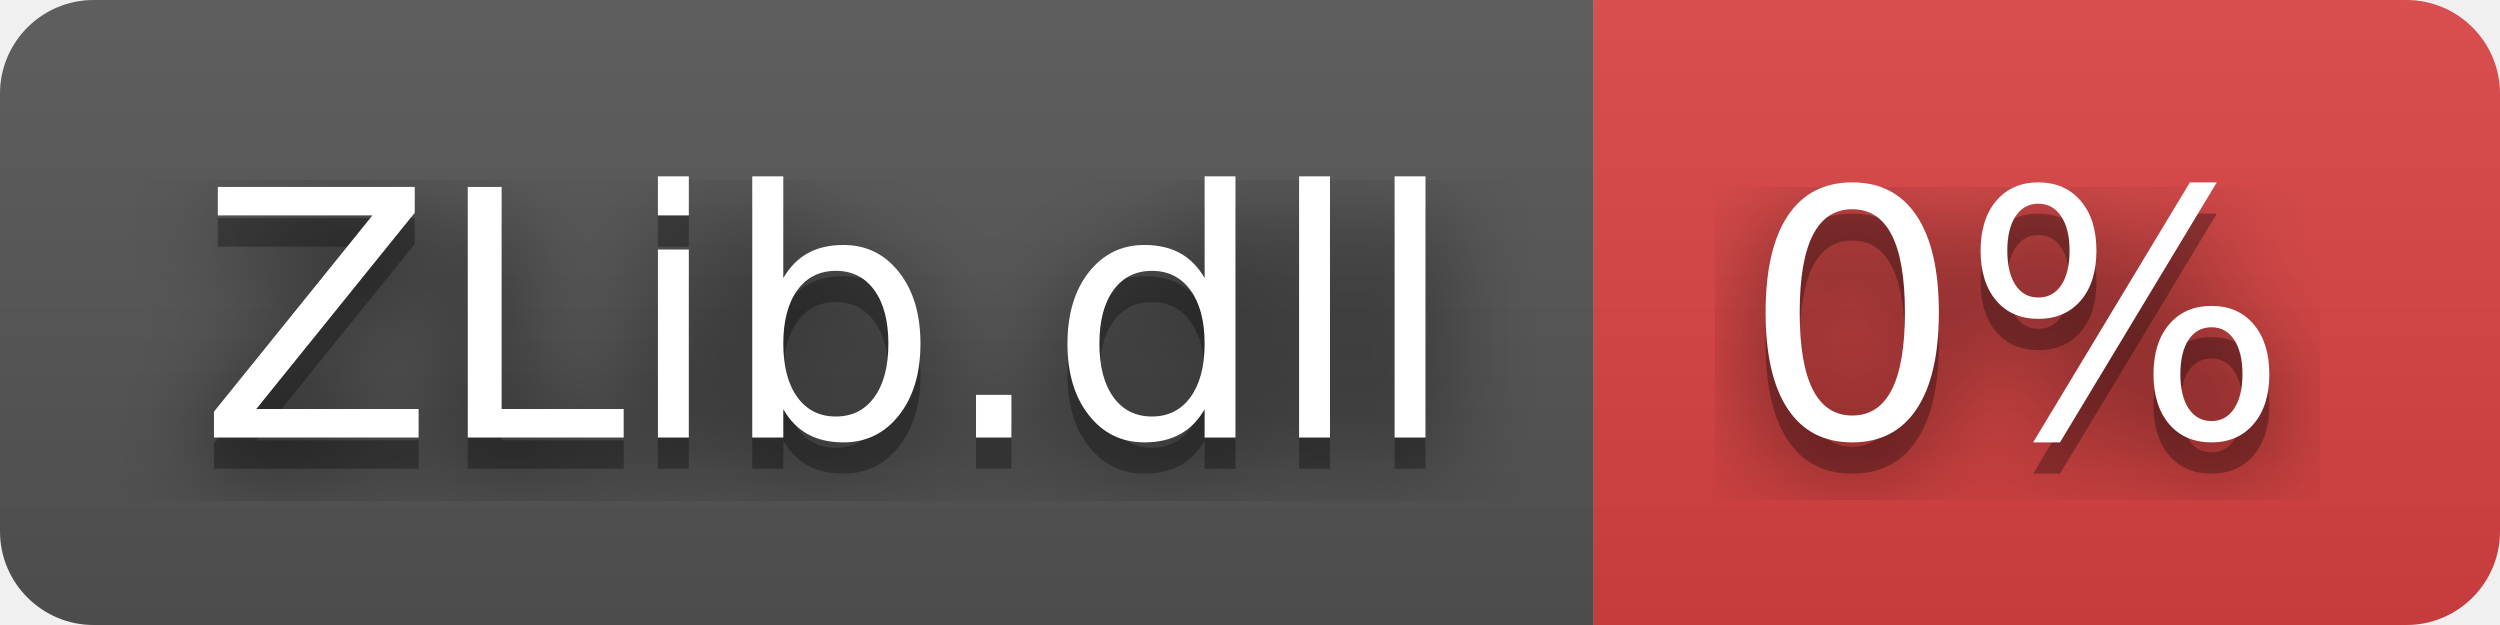
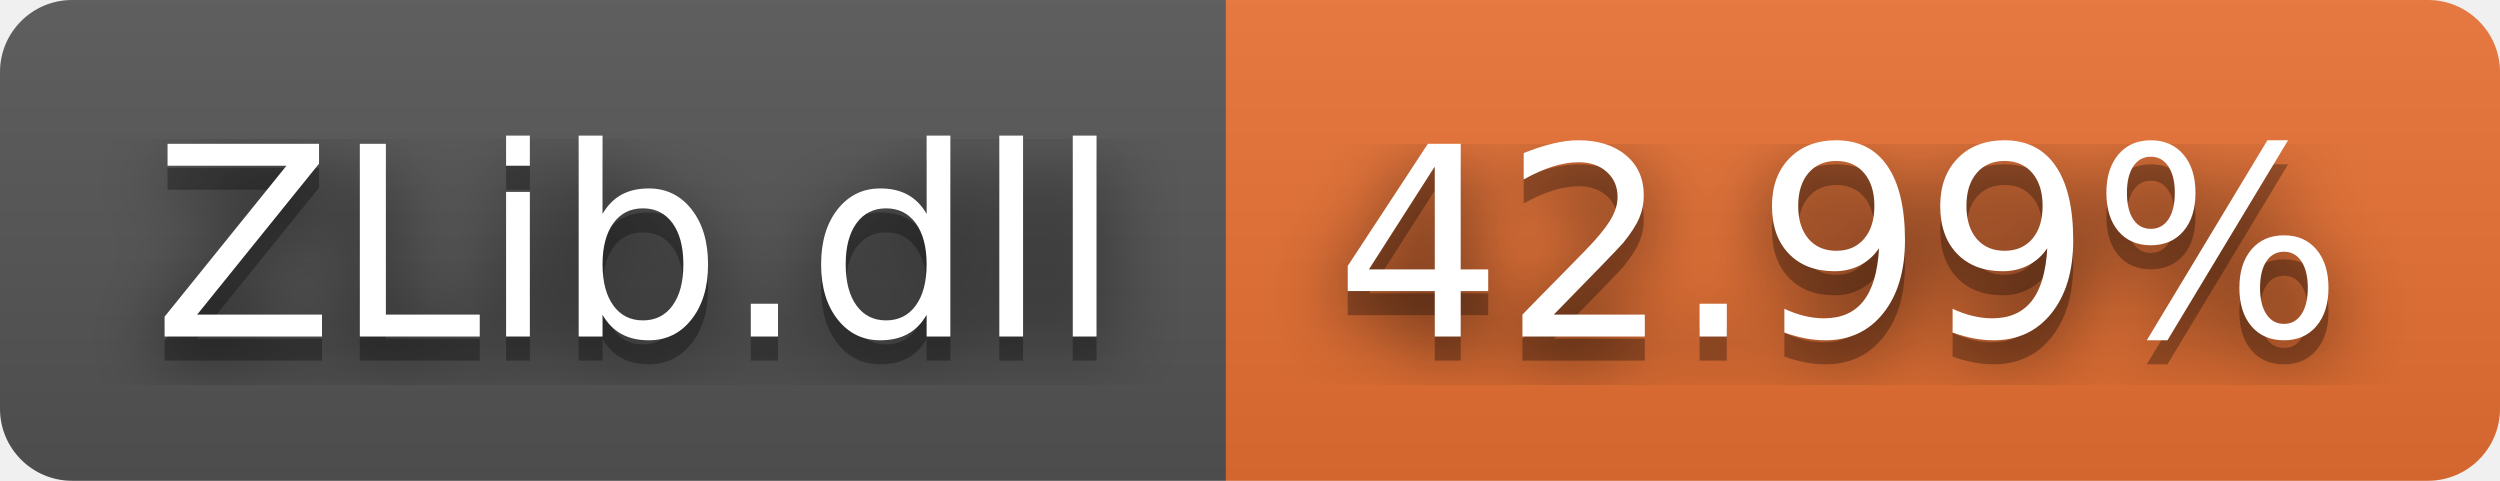
- <svg xmlns="http://www.w3.org/2000/svg" width="80" height="20" role="img" aria-label="ZLib.dll: 0%">
+ <svg xmlns="http://www.w3.org/2000/svg" width="104" height="20" role="img" aria-label="ZLib.dll: 42.99%">
  <filter id="blur">
    <feGaussianBlur stdDeviation="16" />
  </filter>
  <linearGradient id="s" x2="0" y2="100%">
    <stop offset="0" stop-color="#bbb" stop-opacity=".1" />
    <stop offset="1" stop-opacity=".1" />
  </linearGradient>
  <clipPath id="r">
-     <rect width="80" height="20" rx="3" />
+     <rect width="104" height="20" rx="3" />
  </clipPath>
  <g clip-path="url(#r)">
    <rect width="51" height="20" fill="#555" />
-     <rect x="51" width="29" height="20" fill="#dd4343" />
-     <rect width="80" height="20" fill="url(#s)" />
+     <rect x="51" width="53" height="20" fill="#ea7233" />
+     <rect width="104" height="20" fill="url(#s)" />
  </g>
  <g fill="#fff" text-anchor="middle" font-family="Verdana,Geneva,DejaVu Sans,sans-serif" text-rendering="geometricPrecision" font-size="110">
    <g transform="scale(.1)">
      <g aria-hidden="true" fill="#010101">
        <text x="265" y="150" fill-opacity=".8" filter="url(#blur)" textLength="410">ZLib.dll</text>
        <text x="265" y="150" fill-opacity=".3" textLength="410">ZLib.dll</text>
      </g>
      <text x="265" y="140" textLength="410">ZLib.dll</text>
    </g>
    <g transform="scale(.1)">
      <g aria-hidden="true" fill="#010101">
-         <text x="645" y="150" fill-opacity=".8" filter="url(#blur)" textLength="190">0%</text>
-         <text x="645" y="150" fill-opacity=".3" textLength="190">0%</text>
+         <text x="765" y="150" fill-opacity=".8" filter="url(#blur)" textLength="430">42.99%</text>
+         <text x="765" y="150" fill-opacity=".3" textLength="430">42.99%</text>
      </g>
-       <text x="645" y="140" textLength="190">0%</text>
+       <text x="765" y="140" textLength="430">42.99%</text>
    </g>
  </g>
</svg>
